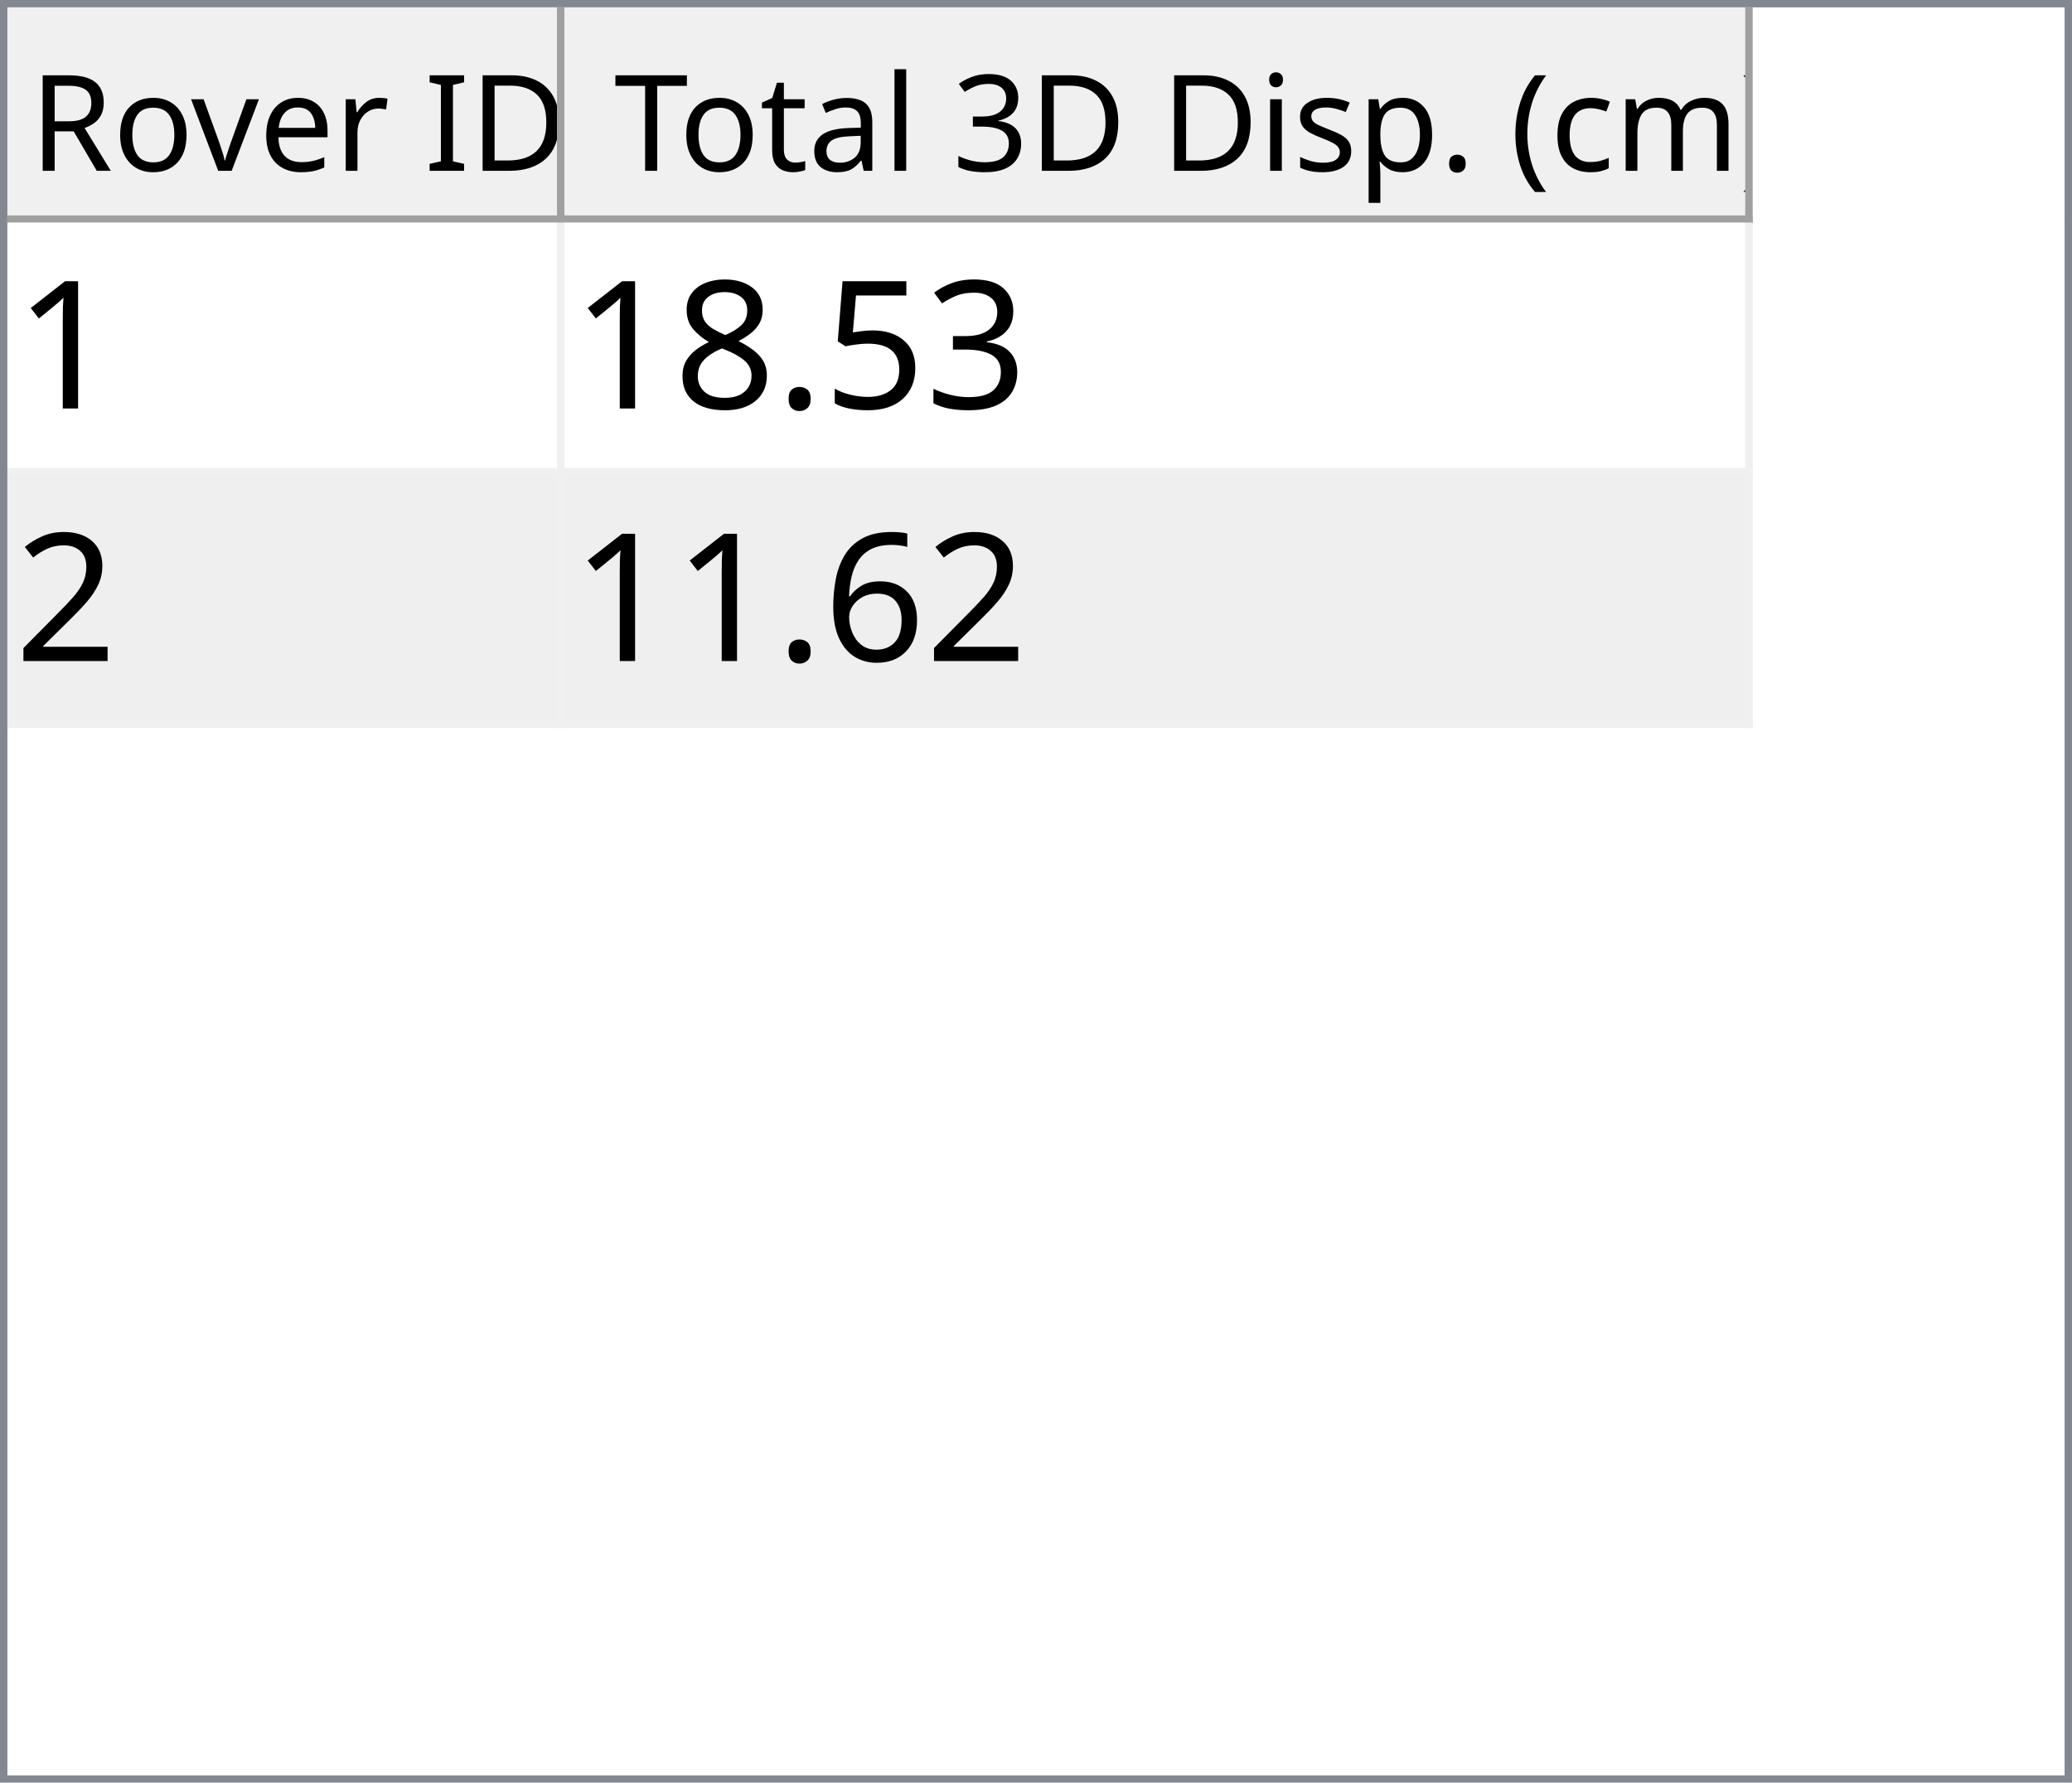
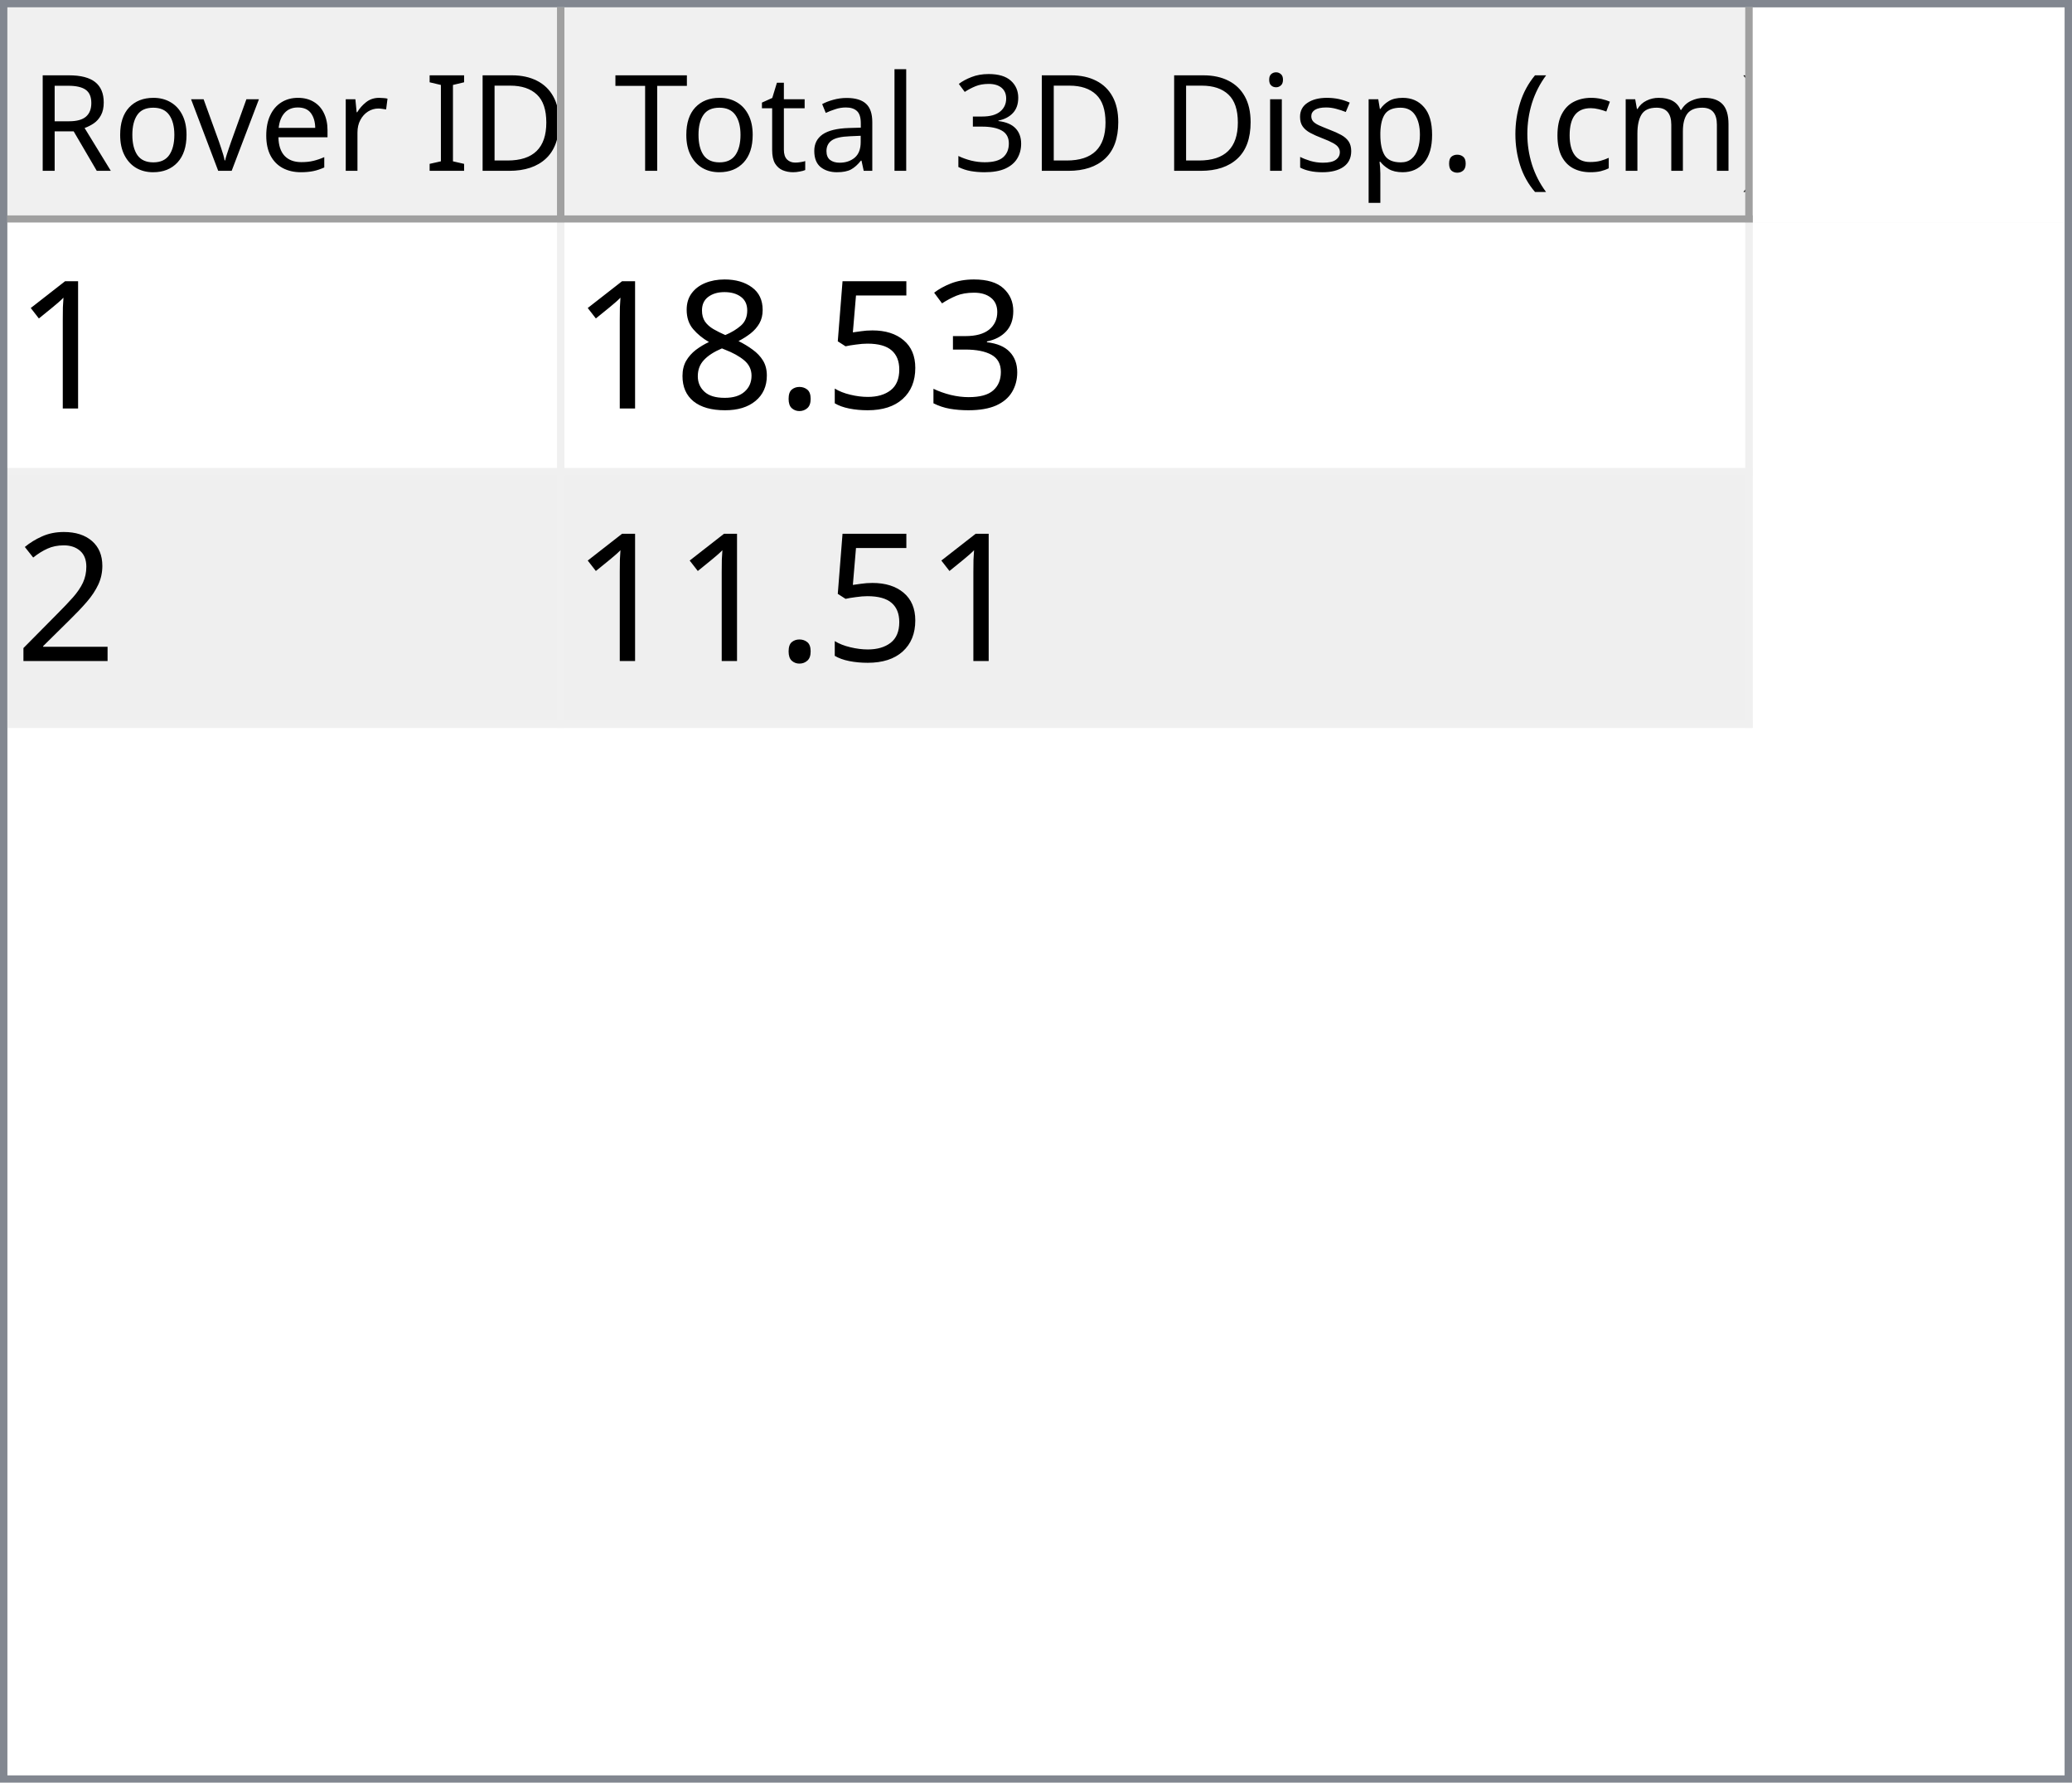
<svg xmlns="http://www.w3.org/2000/svg" style="fill-opacity:1; color-rendering:auto; color-interpolation:auto; text-rendering:auto; stroke:black; stroke-linecap:square; stroke-miterlimit:10; shape-rendering:auto; stroke-opacity:1; fill:black; stroke-dasharray:none; font-weight:normal; stroke-width:1; font-family:'Dialog'; font-style:normal; stroke-linejoin:miter; font-size:12px; stroke-dashoffset:0; image-rendering:auto;" width="279" height="240">
  <defs id="genericDefs" />
  <g>
    <defs id="defs1">
      <clipPath clipPathUnits="userSpaceOnUse" id="clipPath1">
        <path d="M0 0 L279 0 L279 240 L0 240 L0 0 Z" />
      </clipPath>
      <clipPath clipPathUnits="userSpaceOnUse" id="clipPath2">
        <path d="M0 0 L0 240 L279 240 L279 0 Z" />
      </clipPath>
      <clipPath clipPathUnits="userSpaceOnUse" id="clipPath3">
        <path d="M0 0 L0 29 L277 29 L277 0 Z" />
      </clipPath>
      <clipPath clipPathUnits="userSpaceOnUse" id="clipPath4">
        <path d="M0 0 L0 29 L75 29 L75 0 Z" />
      </clipPath>
      <clipPath clipPathUnits="userSpaceOnUse" id="clipPath5">
        <path d="M1 1 L1 28 L74 28 L74 1 Z" />
      </clipPath>
      <clipPath clipPathUnits="userSpaceOnUse" id="clipPath6">
        <path d="M0 0 L0 27 L73 27 L73 0 Z" />
      </clipPath>
      <clipPath clipPathUnits="userSpaceOnUse" id="clipPath7">
        <path d="M-0.5 -0.5 L-0.5 28.5 L74.5 28.5 L74.5 -0.5 Z" />
      </clipPath>
      <clipPath clipPathUnits="userSpaceOnUse" id="clipPath8">
        <path d="M0 0 L0 29 L160 29 L160 0 Z" />
      </clipPath>
      <clipPath clipPathUnits="userSpaceOnUse" id="clipPath9">
        <path d="M1 1 L1 28 L159 28 L159 1 Z" />
      </clipPath>
      <clipPath clipPathUnits="userSpaceOnUse" id="clipPath10">
        <path d="M0 0 L0 27 L158 27 L158 0 Z" />
      </clipPath>
      <clipPath clipPathUnits="userSpaceOnUse" id="clipPath11">
        <path d="M-0.5 -0.5 L-0.5 28.5 L159.5 28.5 L159.5 -0.5 Z" />
      </clipPath>
      <clipPath clipPathUnits="userSpaceOnUse" id="clipPath12">
        <path d="M0 0 L0 209 L277 209 L277 0 Z" />
      </clipPath>
      <clipPath clipPathUnits="userSpaceOnUse" id="clipPath13">
        <path d="M0 0 L0 68 L235 68 L235 0 Z" />
      </clipPath>
      <clipPath clipPathUnits="userSpaceOnUse" id="clipPath14">
        <path d="M-0.5 -0.5 L-0.5 67.5 L234.5 67.5 L234.5 -0.5 Z" />
      </clipPath>
      <clipPath clipPathUnits="userSpaceOnUse" id="clipPath15">
        <path d="M0 0 L0 33 L74 33 L74 0 Z" />
      </clipPath>
      <clipPath clipPathUnits="userSpaceOnUse" id="clipPath16">
        <path d="M0 0 L0 33 L159 33 L159 0 Z" />
      </clipPath>
      <font horiz-adv-x="64.551" id="font1">
        <font-face ascent="107.91" descent="25.098" units-per-em="100" style="font-style:normal; font-family:Segoe UI; font-weight:normal;" />
        <missing-glyph horiz-adv-x="64.551" d="M8.109 0 L8.109 68.266 L56.453 68.266 L56.453 0 L8.109 0 ZM15.328 7.234 L49.219 7.234 L49.219 61.031 L15.328 61.031 L15.328 7.234 Z" />
        <glyph unicode="D" horiz-adv-x="70.117" d="M9.188 0 L9.188 70.016 L28.516 70.016 Q65.531 70.016 65.531 35.891 Q65.531 19.672 55.25 9.836 Q44.969 0 27.734 0 L9.188 0 ZM17.391 62.594 L17.391 7.422 L27.828 7.422 Q41.609 7.422 49.273 14.797 Q56.938 22.172 56.938 35.688 Q56.938 62.594 28.328 62.594 L17.391 62.594 Z" />
        <glyph unicode="I" horiz-adv-x="26.611" d="M17.391 0 L9.188 0 L9.188 70.016 L17.391 70.016 L17.391 0 Z" />
        <glyph unicode=" " horiz-adv-x="27.393" d="" />
        <glyph unicode="r" horiz-adv-x="34.766" d="M34.188 41.891 Q32.078 43.5 28.125 43.5 Q23 43.5 19.555 38.672 Q16.109 33.844 16.109 25.484 L16.109 0 L8.109 0 L8.109 50 L16.109 50 L16.109 39.703 L16.312 39.703 Q18.016 44.969 21.531 47.922 Q25.047 50.875 29.391 50.875 Q32.516 50.875 34.188 50.203 L34.188 41.891 Z" />
        <glyph unicode="e" horiz-adv-x="52.295" d="M48.297 23 L12.984 23 Q13.188 14.656 17.484 10.109 Q21.781 5.562 29.297 5.562 Q37.75 5.562 44.828 11.141 L44.828 3.609 Q38.234 -1.172 27.391 -1.172 Q16.797 -1.172 10.742 5.641 Q4.688 12.453 4.688 24.812 Q4.688 36.469 11.305 43.82 Q17.922 51.172 27.734 51.172 Q37.547 51.172 42.922 44.828 Q48.297 38.484 48.297 27.203 L48.297 23 ZM40.094 29.781 Q40.047 36.719 36.75 40.578 Q33.453 44.438 27.594 44.438 Q21.922 44.438 17.969 40.383 Q14.016 36.328 13.094 29.781 L40.094 29.781 Z" />
        <glyph unicode="v" horiz-adv-x="47.9" d="M47.406 50 L27.484 0 L19.625 0 L0.688 50 L9.469 50 L22.172 13.672 Q23.578 9.672 23.922 6.688 L24.125 6.688 Q24.609 10.453 25.688 13.484 L38.969 50 L47.406 50 Z" />
        <glyph unicode="o" horiz-adv-x="58.594" d="M29 -1.172 Q17.922 -1.172 11.305 5.836 Q4.688 12.844 4.688 24.422 Q4.688 37.016 11.57 44.094 Q18.453 51.172 30.172 51.172 Q41.359 51.172 47.633 44.289 Q53.906 37.406 53.906 25.203 Q53.906 13.234 47.141 6.031 Q40.375 -1.172 29 -1.172 ZM29.594 44.438 Q21.875 44.438 17.383 39.188 Q12.891 33.938 12.891 24.703 Q12.891 15.828 17.43 10.695 Q21.969 5.562 29.594 5.562 Q37.359 5.562 41.531 10.594 Q45.703 15.625 45.703 24.906 Q45.703 34.281 41.531 39.359 Q37.359 44.438 29.594 44.438 Z" />
        <glyph unicode="R" horiz-adv-x="59.814" d="M59.375 0 L49.609 0 L37.891 19.625 Q36.281 22.359 34.766 24.289 Q33.25 26.219 31.664 27.438 Q30.078 28.656 28.25 29.219 Q26.422 29.781 24.125 29.781 L17.391 29.781 L17.391 0 L9.188 0 L9.188 70.016 L30.078 70.016 Q34.672 70.016 38.555 68.867 Q42.438 67.719 45.289 65.375 Q48.141 63.031 49.758 59.547 Q51.375 56.062 51.375 51.375 Q51.375 47.703 50.273 44.656 Q49.172 41.609 47.148 39.211 Q45.125 36.812 42.266 35.133 Q39.406 33.453 35.844 32.516 L35.844 32.328 Q37.594 31.547 38.891 30.547 Q40.188 29.547 41.359 28.18 Q42.531 26.812 43.68 25.078 Q44.828 23.344 46.234 21.047 L59.375 0 ZM17.391 62.594 L17.391 37.203 L28.516 37.203 Q31.594 37.203 34.203 38.133 Q36.812 39.062 38.719 40.797 Q40.625 42.531 41.703 45.047 Q42.781 47.562 42.781 50.688 Q42.781 56.297 39.141 59.445 Q35.5 62.594 28.609 62.594 L17.391 62.594 Z" />
        <glyph unicode=")" horiz-adv-x="30.176" d="M8.297 -15.922 L1.172 -15.922 Q16.406 2.344 16.406 26.812 Q16.406 51.469 1.078 70.016 L8.297 70.016 Q23.531 52.156 23.531 26.703 Q23.531 1.375 8.297 -15.922 Z" />
        <glyph unicode="m" horiz-adv-x="86.133" d="M79.109 0 L71.094 0 L71.094 28.719 Q71.094 37.016 68.531 40.727 Q65.969 44.438 59.906 44.438 Q54.781 44.438 51.195 39.75 Q47.609 35.062 47.609 28.516 L47.609 0 L39.594 0 L39.594 29.688 Q39.594 44.438 28.219 44.438 Q22.953 44.438 19.531 40.016 Q16.109 35.594 16.109 28.516 L16.109 0 L8.109 0 L8.109 50 L16.109 50 L16.109 42.094 L16.312 42.094 Q21.625 51.172 31.844 51.172 Q36.969 51.172 40.773 48.312 Q44.578 45.453 46 40.828 Q51.562 51.172 62.594 51.172 Q79.109 51.172 79.109 30.812 L79.109 0 Z" />
        <glyph unicode="c" horiz-adv-x="46.191" d="M42.188 2.297 Q36.422 -1.172 28.516 -1.172 Q17.828 -1.172 11.258 5.789 Q4.688 12.75 4.688 23.828 Q4.688 36.188 11.766 43.68 Q18.844 51.172 30.672 51.172 Q37.25 51.172 42.281 48.734 L42.281 40.531 Q36.719 44.438 30.375 44.438 Q22.703 44.438 17.797 38.945 Q12.891 33.453 12.891 24.516 Q12.891 15.719 17.508 10.641 Q22.125 5.562 29.891 5.562 Q36.422 5.562 42.188 9.906 L42.188 2.297 Z" />
        <glyph unicode="(" horiz-adv-x="30.176" d="M29.109 -15.922 L21.969 -15.922 Q6.844 1.375 6.844 26.703 Q6.844 52.156 21.969 70.016 L29.203 70.016 Q13.875 51.469 13.875 26.812 Q13.875 2.344 29.109 -15.922 Z" />
        <glyph unicode="." horiz-adv-x="21.68" d="M10.891 -1.078 Q8.641 -1.078 7.055 0.539 Q5.469 2.156 5.469 4.391 Q5.469 6.641 7.055 8.273 Q8.641 9.906 10.891 9.906 Q13.188 9.906 14.797 8.273 Q16.406 6.641 16.406 4.391 Q16.406 2.156 14.797 0.539 Q13.188 -1.078 10.891 -1.078 Z" />
        <glyph unicode="p" horiz-adv-x="58.789" d="M16.312 7.234 L16.109 7.234 L16.109 -23 L8.109 -23 L8.109 50 L16.109 50 L16.109 41.219 L16.312 41.219 Q22.219 51.172 33.594 51.172 Q43.266 51.172 48.688 44.461 Q54.109 37.75 54.109 26.469 Q54.109 13.922 48 6.375 Q41.891 -1.172 31.297 -1.172 Q21.578 -1.172 16.312 7.234 ZM16.109 27.391 L16.109 20.406 Q16.109 14.203 20.141 9.883 Q24.172 5.562 30.375 5.562 Q37.641 5.562 41.773 11.133 Q45.906 16.703 45.906 26.609 Q45.906 34.969 42.047 39.703 Q38.188 44.438 31.594 44.438 Q24.609 44.438 20.359 39.578 Q16.109 34.719 16.109 27.391 Z" />
        <glyph unicode="s" horiz-adv-x="42.432" d="M5.078 1.812 L5.078 10.406 Q11.625 5.562 19.484 5.562 Q30.031 5.562 30.031 12.594 Q30.031 14.594 29.125 15.992 Q28.219 17.391 26.68 18.461 Q25.141 19.531 23.07 20.383 Q21 21.234 18.609 22.172 Q15.281 23.484 12.766 24.828 Q10.25 26.172 8.57 27.859 Q6.891 29.547 6.031 31.695 Q5.172 33.844 5.172 36.719 Q5.172 40.234 6.789 42.945 Q8.406 45.656 11.086 47.484 Q13.766 49.312 17.211 50.242 Q20.656 51.172 24.312 51.172 Q30.812 51.172 35.938 48.922 L35.938 40.828 Q30.422 44.438 23.25 44.438 Q21 44.438 19.195 43.922 Q17.391 43.406 16.094 42.477 Q14.797 41.547 14.086 40.258 Q13.375 38.969 13.375 37.406 Q13.375 35.453 14.086 34.133 Q14.797 32.812 16.164 31.789 Q17.531 30.766 19.484 29.938 Q21.438 29.109 23.922 28.125 Q27.25 26.859 29.883 25.516 Q32.516 24.172 34.375 22.484 Q36.234 20.797 37.234 18.602 Q38.234 16.406 38.234 13.375 Q38.234 9.672 36.602 6.938 Q34.969 4.203 32.234 2.398 Q29.5 0.594 25.93 -0.289 Q22.359 -1.172 18.453 -1.172 Q10.75 -1.172 5.078 1.812 Z" />
        <glyph unicode="i" horiz-adv-x="24.219" d="M12.203 62.703 Q10.062 62.703 8.547 64.164 Q7.031 65.625 7.031 67.875 Q7.031 70.125 8.547 71.609 Q10.062 73.094 12.203 73.094 Q14.406 73.094 15.945 71.609 Q17.484 70.125 17.484 67.875 Q17.484 65.719 15.945 64.211 Q14.406 62.703 12.203 62.703 ZM16.109 0 L8.109 0 L8.109 50 L16.109 50 L16.109 0 Z" />
        <glyph unicode="3" horiz-adv-x="53.906" d="M46.531 19.828 Q46.531 15.094 44.75 11.211 Q42.969 7.328 39.719 4.57 Q36.469 1.812 31.93 0.297 Q27.391 -1.219 21.922 -1.219 Q11.922 -1.219 6 2.594 L6 11.188 Q13.094 5.609 22.219 5.609 Q25.875 5.609 28.828 6.539 Q31.781 7.469 33.906 9.227 Q36.031 10.984 37.18 13.477 Q38.328 15.969 38.328 19.094 Q38.328 32.812 18.797 32.812 L12.984 32.812 L12.984 39.594 L18.5 39.594 Q35.797 39.594 35.797 52.484 Q35.797 64.406 22.609 64.406 Q15.188 64.406 8.688 59.422 L8.688 67.188 Q15.375 71.188 24.609 71.188 Q29 71.188 32.57 69.969 Q36.141 68.75 38.68 66.555 Q41.219 64.359 42.609 61.281 Q44 58.203 44 54.5 Q44 40.672 30.031 36.719 L30.031 36.531 Q33.594 36.141 36.625 34.797 Q39.656 33.453 41.852 31.305 Q44.047 29.156 45.289 26.25 Q46.531 23.344 46.531 19.828 Z" />
        <glyph unicode="l" horiz-adv-x="24.219" d="M16.109 0 L8.109 0 L8.109 74.031 L16.109 74.031 L16.109 0 Z" />
        <glyph unicode="a" horiz-adv-x="50.879" d="M43.891 0 L35.891 0 L35.891 7.812 L35.688 7.812 Q30.469 -1.172 20.312 -1.172 Q12.844 -1.172 8.617 2.781 Q4.391 6.734 4.391 13.281 Q4.391 27.297 20.906 29.594 L35.891 31.688 Q35.891 44.438 25.594 44.438 Q16.547 44.438 9.281 38.281 L9.281 46.484 Q16.656 51.172 26.266 51.172 Q43.891 51.172 43.891 32.516 L43.891 0 ZM35.891 25.297 L23.828 23.641 Q18.266 22.859 15.43 20.875 Q12.594 18.891 12.594 13.875 Q12.594 10.203 15.211 7.883 Q17.828 5.562 22.172 5.562 Q28.125 5.562 32.008 9.742 Q35.891 13.922 35.891 20.312 L35.891 25.297 Z" />
        <glyph unicode="t" horiz-adv-x="33.887" d="M31.297 0.484 Q28.469 -1.078 23.828 -1.078 Q10.688 -1.078 10.688 13.578 L10.688 43.172 L2.094 43.172 L2.094 50 L10.688 50 L10.688 62.203 L18.703 64.797 L18.703 50 L31.297 50 L31.297 43.172 L18.703 43.172 L18.703 14.984 Q18.703 9.969 20.414 7.82 Q22.125 5.672 26.078 5.672 Q29.109 5.672 31.297 7.328 L31.297 0.484 Z" />
        <glyph unicode="T" horiz-adv-x="52.393" d="M50.594 62.594 L30.375 62.594 L30.375 0 L22.172 0 L22.172 62.594 L2 62.594 L2 70.016 L50.594 70.016 L50.594 62.594 Z" />
      </font>
      <font horiz-adv-x="75.0" id="font2">
        <font-face ascent="100.537" descent="21.973" units-per-em="100" style="font-style:normal; font-family:sans-serif; font-weight:normal;" />
        <missing-glyph horiz-adv-x="75.0" d="M12.5 0 L12.5 62.5 L62.5 62.5 L62.5 0 L12.5 0 ZM14.062 1.562 L60.938 1.562 L60.938 60.938 L14.062 60.938 L14.062 1.562 Z" />
        <glyph unicode="1" horiz-adv-x="55.615" d="M37.25 0 L28.469 0 L28.469 56 Q25.297 52.984 20.141 49.953 Q14.984 46.922 10.891 45.406 L10.891 53.906 Q18.266 57.375 23.781 62.305 Q29.297 67.234 31.594 71.875 L37.25 71.875 L37.25 0 Z" />
        <glyph unicode="3" horiz-adv-x="55.615" d="M4.203 18.891 L12.984 20.062 Q14.5 12.594 18.141 9.297 Q21.781 6 27 6 Q33.203 6 37.477 10.297 Q41.75 14.594 41.75 20.953 Q41.75 27 37.797 30.93 Q33.844 34.859 27.734 34.859 Q25.25 34.859 21.531 33.891 L22.516 41.609 Q23.391 41.5 23.922 41.5 Q29.547 41.5 34.039 44.43 Q38.531 47.359 38.531 53.469 Q38.531 58.297 35.258 61.477 Q31.984 64.656 26.812 64.656 Q21.688 64.656 18.266 61.43 Q14.844 58.203 13.875 51.766 L5.078 53.328 Q6.688 62.156 12.398 67.016 Q18.109 71.875 26.609 71.875 Q32.469 71.875 37.398 69.359 Q42.328 66.844 44.945 62.5 Q47.562 58.156 47.562 53.266 Q47.562 48.641 45.07 44.828 Q42.578 41.016 37.703 38.766 Q44.047 37.312 47.562 32.695 Q51.078 28.078 51.078 21.141 Q51.078 11.766 44.242 5.25 Q37.406 -1.266 26.953 -1.266 Q17.531 -1.266 11.305 4.352 Q5.078 9.969 4.203 18.891 Z" />
        <glyph unicode="5" horiz-adv-x="55.615" d="M4.156 18.75 L13.375 19.531 Q14.406 12.797 18.141 9.398 Q21.875 6 27.156 6 Q33.5 6 37.891 10.789 Q42.281 15.578 42.281 23.484 Q42.281 31 38.062 35.352 Q33.844 39.703 27 39.703 Q22.75 39.703 19.336 37.773 Q15.922 35.844 13.969 32.766 L5.719 33.844 L12.641 70.609 L48.25 70.609 L48.25 62.203 L19.672 62.203 L15.828 42.969 Q22.266 47.469 29.344 47.469 Q38.719 47.469 45.164 40.969 Q51.609 34.469 51.609 24.266 Q51.609 14.547 45.953 7.469 Q39.062 -1.219 27.156 -1.219 Q17.391 -1.219 11.211 4.25 Q5.031 9.719 4.156 18.75 Z" />
        <glyph unicode="." horiz-adv-x="27.783" d="M9.078 0 L9.078 10.016 L19.094 10.016 L19.094 0 L9.078 0 Z" />
        <glyph unicode="8" horiz-adv-x="55.615" d="M17.672 38.812 Q12.203 40.828 9.57 44.539 Q6.938 48.25 6.938 53.422 Q6.938 61.234 12.555 66.555 Q18.172 71.875 27.484 71.875 Q36.859 71.875 42.578 66.43 Q48.297 60.984 48.297 53.172 Q48.297 48.188 45.68 44.508 Q43.062 40.828 37.75 38.812 Q44.344 36.672 47.781 31.883 Q51.219 27.094 51.219 20.453 Q51.219 11.281 44.727 5.031 Q38.234 -1.219 27.641 -1.219 Q17.047 -1.219 10.547 5.055 Q4.047 11.328 4.047 20.703 Q4.047 27.688 7.594 32.398 Q11.141 37.109 17.672 38.812 ZM15.922 53.719 Q15.922 48.641 19.195 45.414 Q22.469 42.188 27.688 42.188 Q32.766 42.188 36.016 45.383 Q39.266 48.578 39.266 53.219 Q39.266 58.062 35.914 61.359 Q32.562 64.656 27.594 64.656 Q22.562 64.656 19.242 61.43 Q15.922 58.203 15.922 53.719 ZM13.094 20.656 Q13.094 16.891 14.875 13.375 Q16.656 9.859 20.172 7.93 Q23.688 6 27.734 6 Q34.031 6 38.133 10.055 Q42.234 14.109 42.234 20.359 Q42.234 26.703 38.016 30.859 Q33.797 35.016 27.438 35.016 Q21.234 35.016 17.164 30.914 Q13.094 26.812 13.094 20.656 Z" />
        <glyph unicode="2" horiz-adv-x="55.615" d="M50.344 8.453 L50.344 0 L3.031 0 Q2.938 3.172 4.047 6.109 Q5.859 10.938 9.836 15.625 Q13.812 20.312 21.344 26.469 Q33.016 36.031 37.117 41.625 Q41.219 47.219 41.219 52.203 Q41.219 57.422 37.477 61.008 Q33.734 64.594 27.734 64.594 Q21.391 64.594 17.578 60.789 Q13.766 56.984 13.719 50.25 L4.688 51.172 Q5.609 61.281 11.664 66.578 Q17.719 71.875 27.938 71.875 Q38.234 71.875 44.242 66.164 Q50.25 60.453 50.25 52 Q50.25 47.703 48.492 43.555 Q46.734 39.406 42.656 34.812 Q38.578 30.219 29.109 22.219 Q21.188 15.578 18.945 13.211 Q16.703 10.844 15.234 8.453 L50.344 8.453 Z" />
-         <glyph unicode="6" horiz-adv-x="55.615" d="M49.75 54.047 L41.016 53.375 Q39.844 58.547 37.703 60.891 Q34.125 64.656 28.906 64.656 Q24.703 64.656 21.531 62.312 Q17.391 59.281 14.992 53.469 Q12.594 47.656 12.5 36.922 Q15.672 41.75 20.266 44.094 Q24.859 46.438 29.891 46.438 Q38.672 46.438 44.852 39.969 Q51.031 33.5 51.031 23.25 Q51.031 16.5 48.125 10.719 Q45.219 4.938 40.141 1.859 Q35.062 -1.219 28.609 -1.219 Q17.625 -1.219 10.695 6.859 Q3.766 14.938 3.766 33.5 Q3.766 54.25 11.422 63.672 Q18.109 71.875 29.438 71.875 Q37.891 71.875 43.289 67.141 Q48.688 62.406 49.75 54.047 ZM13.875 23.188 Q13.875 18.656 15.797 14.508 Q17.719 10.359 21.188 8.18 Q24.656 6 28.469 6 Q34.031 6 38.039 10.492 Q42.047 14.984 42.047 22.703 Q42.047 30.125 38.086 34.398 Q34.125 38.672 28.125 38.672 Q22.172 38.672 18.023 34.398 Q13.875 30.125 13.875 23.188 Z" />
      </font>
    </defs>
    <g style="fill:white; stroke:white;">
      <rect x="0" y="0" width="279" style="clip-path:url(#clipPath1); stroke:none;" height="240" />
    </g>
    <g style="fill:white; text-rendering:optimizeSpeed; color-rendering:optimizeSpeed; image-rendering:optimizeSpeed; shape-rendering:crispEdges; stroke:white; color-interpolation:sRGB;">
      <rect x="0" width="279" height="240" y="0" style="stroke:none;" />
      <path style="stroke:none;" d="M0 240 L279 240 L279 0 L0 0 Z" />
    </g>
    <g style="fill:rgb(240,240,240); font-size:18px; font-family:'Segoe UI'; stroke:rgb(240,240,240);">
      <rect x="0" y="0" width="279" style="clip-path:url(#clipPath2); stroke:none;" height="240" />
    </g>
    <g style="fill:rgb(130,135,144); font-size:18px; font-family:'Segoe UI'; stroke:rgb(130,135,144);">
      <path d="M0 0 L279 0 L279 240 L0 240 L0 0 ZM1 1 L278 1 L278 239 L1 239 L1 1 Z" style="fill-rule:evenodd; clip-path:url(#clipPath2); stroke:none;" />
    </g>
    <g style="fill:white; font-size:18px; font-family:'Segoe UI'; stroke:white;" transform="translate(1,1)">
      <rect x="0" y="0" width="277" style="clip-path:url(#clipPath3); stroke:none;" height="29" />
    </g>
    <g style="fill:rgb(240,240,240); font-size:18px; font-family:'Segoe UI'; stroke:rgb(240,240,240);" transform="translate(1,1)">
      <rect x="0" y="0" width="75" style="clip-path:url(#clipPath4); stroke:none;" height="29" />
    </g>
    <g style="font-family:'Segoe UI'; font-size:18px;" transform="translate(2,2)">
      <text x="2" xml:space="preserve" y="21" style="clip-path:url(#clipPath6); stroke:none;">Rover ID</text>
    </g>
    <g transform="translate(1.5,1.5)" style="fill:rgb(160,160,160); font-size:18px; font-family:'Segoe UI'; stroke:rgb(160,160,160); stroke-linejoin:bevel;">
      <line x1="74" x2="74" y1="0" style="fill:none; clip-path:url(#clipPath7);" y2="28" />
    </g>
    <g transform="matrix(1,0,0,1,1,1) translate(0.5,0.5)" style="fill:rgb(160,160,160); font-size:18px; font-family:'Segoe UI'; stroke:rgb(160,160,160); stroke-linejoin:bevel;">
      <line x1="0" x2="74" y1="28" style="fill:none; clip-path:url(#clipPath7);" y2="28" />
    </g>
    <g style="fill:rgb(240,240,240); font-size:18px; font-family:'Segoe UI'; stroke:rgb(240,240,240);" transform="translate(76,1)">
      <rect x="0" y="0" width="160" style="clip-path:url(#clipPath8); stroke:none;" height="29" />
    </g>
    <g style="font-family:'Segoe UI'; font-size:18px;" transform="translate(77,2)">
      <text x="1" xml:space="preserve" y="21" style="clip-path:url(#clipPath10); stroke:none;"> Total 3D Disp. (cm)</text>
    </g>
    <g transform="translate(76.5,1.5)" style="fill:rgb(160,160,160); font-size:18px; font-family:'Segoe UI'; stroke:rgb(160,160,160); stroke-linejoin:bevel;">
      <line x1="159" x2="159" y1="0" style="fill:none; clip-path:url(#clipPath11);" y2="28" />
    </g>
    <g transform="matrix(1,0,0,1,76,1) translate(0.5,0.5)" style="fill:rgb(160,160,160); font-size:18px; font-family:'Segoe UI'; stroke:rgb(160,160,160); stroke-linejoin:bevel;">
      <line x1="0" x2="159" y1="28" style="fill:none; clip-path:url(#clipPath11);" y2="28" />
    </g>
    <g style="fill:white; font-size:18px; font-family:'Segoe UI'; stroke:white;" transform="translate(1,30)">
      <rect x="0" y="0" width="277" style="clip-path:url(#clipPath12); stroke:none;" height="209" />
    </g>
    <g style="fill:rgb(240,240,240); font-size:24px; font-family:sans-serif; stroke:rgb(240,240,240);" transform="translate(1,30)">
      <rect x="0" y="0" width="235" style="clip-path:url(#clipPath13); stroke:none;" height="68" />
      <line transform="translate(0.5,0.5)" x1="0" x2="234" y1="33" style="clip-path:url(#clipPath14); fill:none; stroke-linejoin:bevel;" y2="33" />
    </g>
    <g transform="matrix(1,0,0,1,1,30) translate(0.5,0.5)" style="fill:rgb(240,240,240); font-size:24px; font-family:sans-serif; stroke:rgb(240,240,240); stroke-linejoin:bevel;">
      <line x1="0" x2="234" y1="67" style="fill:none; clip-path:url(#clipPath14);" y2="67" />
    </g>
    <g transform="matrix(1,0,0,1,1,30) translate(0.5,0.5)" style="fill:rgb(240,240,240); font-size:24px; font-family:sans-serif; stroke:rgb(240,240,240); stroke-linejoin:bevel;">
      <line x1="74" x2="74" y1="0" style="fill:none; clip-path:url(#clipPath14);" y2="67" />
    </g>
    <g transform="matrix(1,0,0,1,1,30) translate(0.5,0.5)" style="fill:rgb(240,240,240); font-size:24px; font-family:sans-serif; stroke:rgb(240,240,240); stroke-linejoin:bevel;">
      <line x1="234" x2="234" y1="0" style="fill:none; clip-path:url(#clipPath14);" y2="67" />
    </g>
    <g style="fill:white; font-size:24px; font-family:sans-serif; stroke:white;" transform="matrix(1,0,0,1,1,30)">
      <rect x="0" y="0" width="74" style="clip-path:url(#clipPath15); stroke:none;" height="33" />
      <text x="1" y="25" style="fill:black; clip-path:url(#clipPath15); stroke:none;" xml:space="preserve">1</text>
    </g>
    <g style="fill:white; font-size:24px; font-family:sans-serif; stroke:white;" transform="matrix(1,0,0,1,1,30) translate(75,0)">
      <rect x="0" y="0" width="159" style="clip-path:url(#clipPath16); stroke:none;" height="33" />
      <text x="1" y="25" style="fill:black; clip-path:url(#clipPath16); stroke:none;" xml:space="preserve">18.53</text>
    </g>
    <g style="fill:rgb(239,239,239); font-size:24px; font-family:sans-serif; stroke:rgb(239,239,239);" transform="matrix(1,0,0,1,1,30) translate(0,34)">
      <rect x="0" y="0" width="74" style="clip-path:url(#clipPath15); stroke:none;" height="33" />
      <text x="1" y="25" style="fill:black; clip-path:url(#clipPath15); stroke:none;" xml:space="preserve">2</text>
    </g>
    <g style="fill:rgb(239,239,239); font-size:24px; font-family:sans-serif; stroke:rgb(239,239,239);" transform="matrix(1,0,0,1,1,30) translate(75,34)">
      <rect x="0" y="0" width="159" style="clip-path:url(#clipPath16); stroke:none;" height="33" />
-       <text x="1" y="25" style="fill:black; clip-path:url(#clipPath16); stroke:none;" xml:space="preserve">11.62</text>
+       <text x="1" y="25" style="fill:black; clip-path:url(#clipPath16); stroke:none;" xml:space="preserve">11.51</text>
    </g>
  </g>
</svg>
